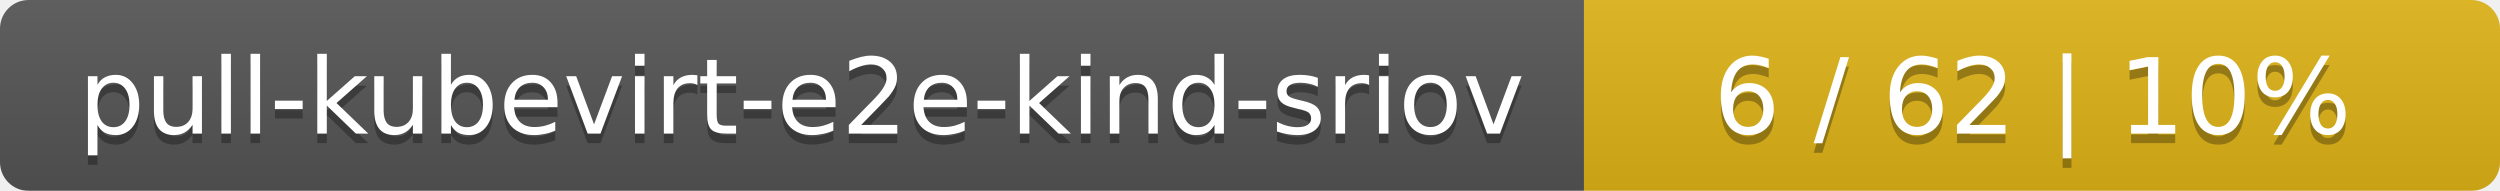
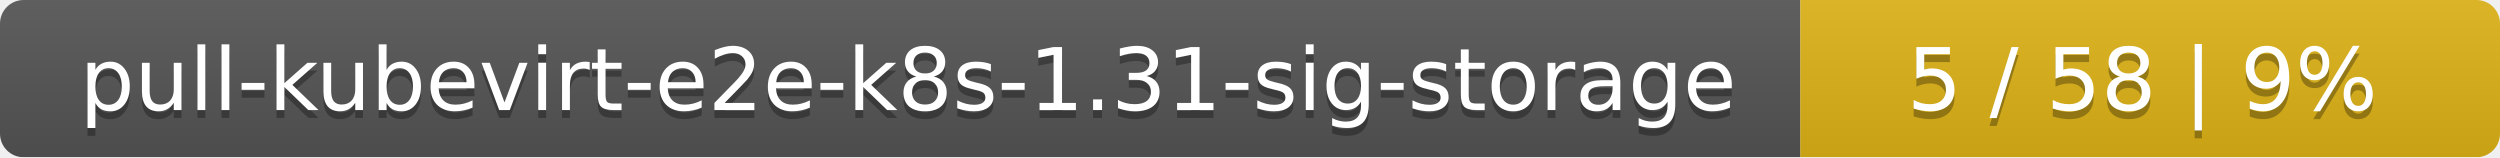
- <svg xmlns="http://www.w3.org/2000/svg" width="262" height="20">
+ <svg xmlns="http://www.w3.org/2000/svg" width="318" height="20">
  <linearGradient id="smooth" x2="0" y2="100%">
    <stop offset="0" stop-color="#bbb" stop-opacity=".1" />
    <stop offset="1" stop-opacity=".1" />
  </linearGradient>
  <mask id="round">
-     <rect width="262" height="20" rx="3" fill="#fff" />
+     <rect width="318" height="20" rx="3" fill="#fff" />
  </mask>
  <g mask="url(#round)">
-     <rect width="166" height="20" fill="#555" />
-     <rect x="166" width="96" height="20" fill="#dfb317" />
-     <rect width="262" height="20" fill="url(#smooth)" />
+     <rect width="229" height="20" fill="#555" />
+     <rect x="229" width="89" height="20" fill="#dfb317" />
+     <rect width="318" height="20" fill="url(#smooth)" />
  </g>
  <g fill="#fff" text-anchor="middle" font-family="DejaVu Sans,Verdana,Geneva,sans-serif" font-size="11">
-     <text x="84" y="15" fill="#010101" fill-opacity=".3">pull-kubevirt-e2e-kind-sriov</text>
-     <text x="84" y="14">pull-kubevirt-e2e-kind-sriov</text>
-     <text x="213" y="15" fill="#010101" fill-opacity=".3">6 / 62    |    10%</text>
-     <text x="213" y="14">6 / 62    |    10%</text>
+     <text x="115.5" y="15" fill="#010101" fill-opacity=".3">pull-kubevirt-e2e-k8s-1.31-sig-storage</text>
+     <text x="115.5" y="14">pull-kubevirt-e2e-k8s-1.31-sig-storage</text>
+     <text x="272.5" y="15" fill="#010101" fill-opacity=".3">5 / 58    |    9%</text>
+     <text x="272.5" y="14">5 / 58    |    9%</text>
  </g>
</svg>
